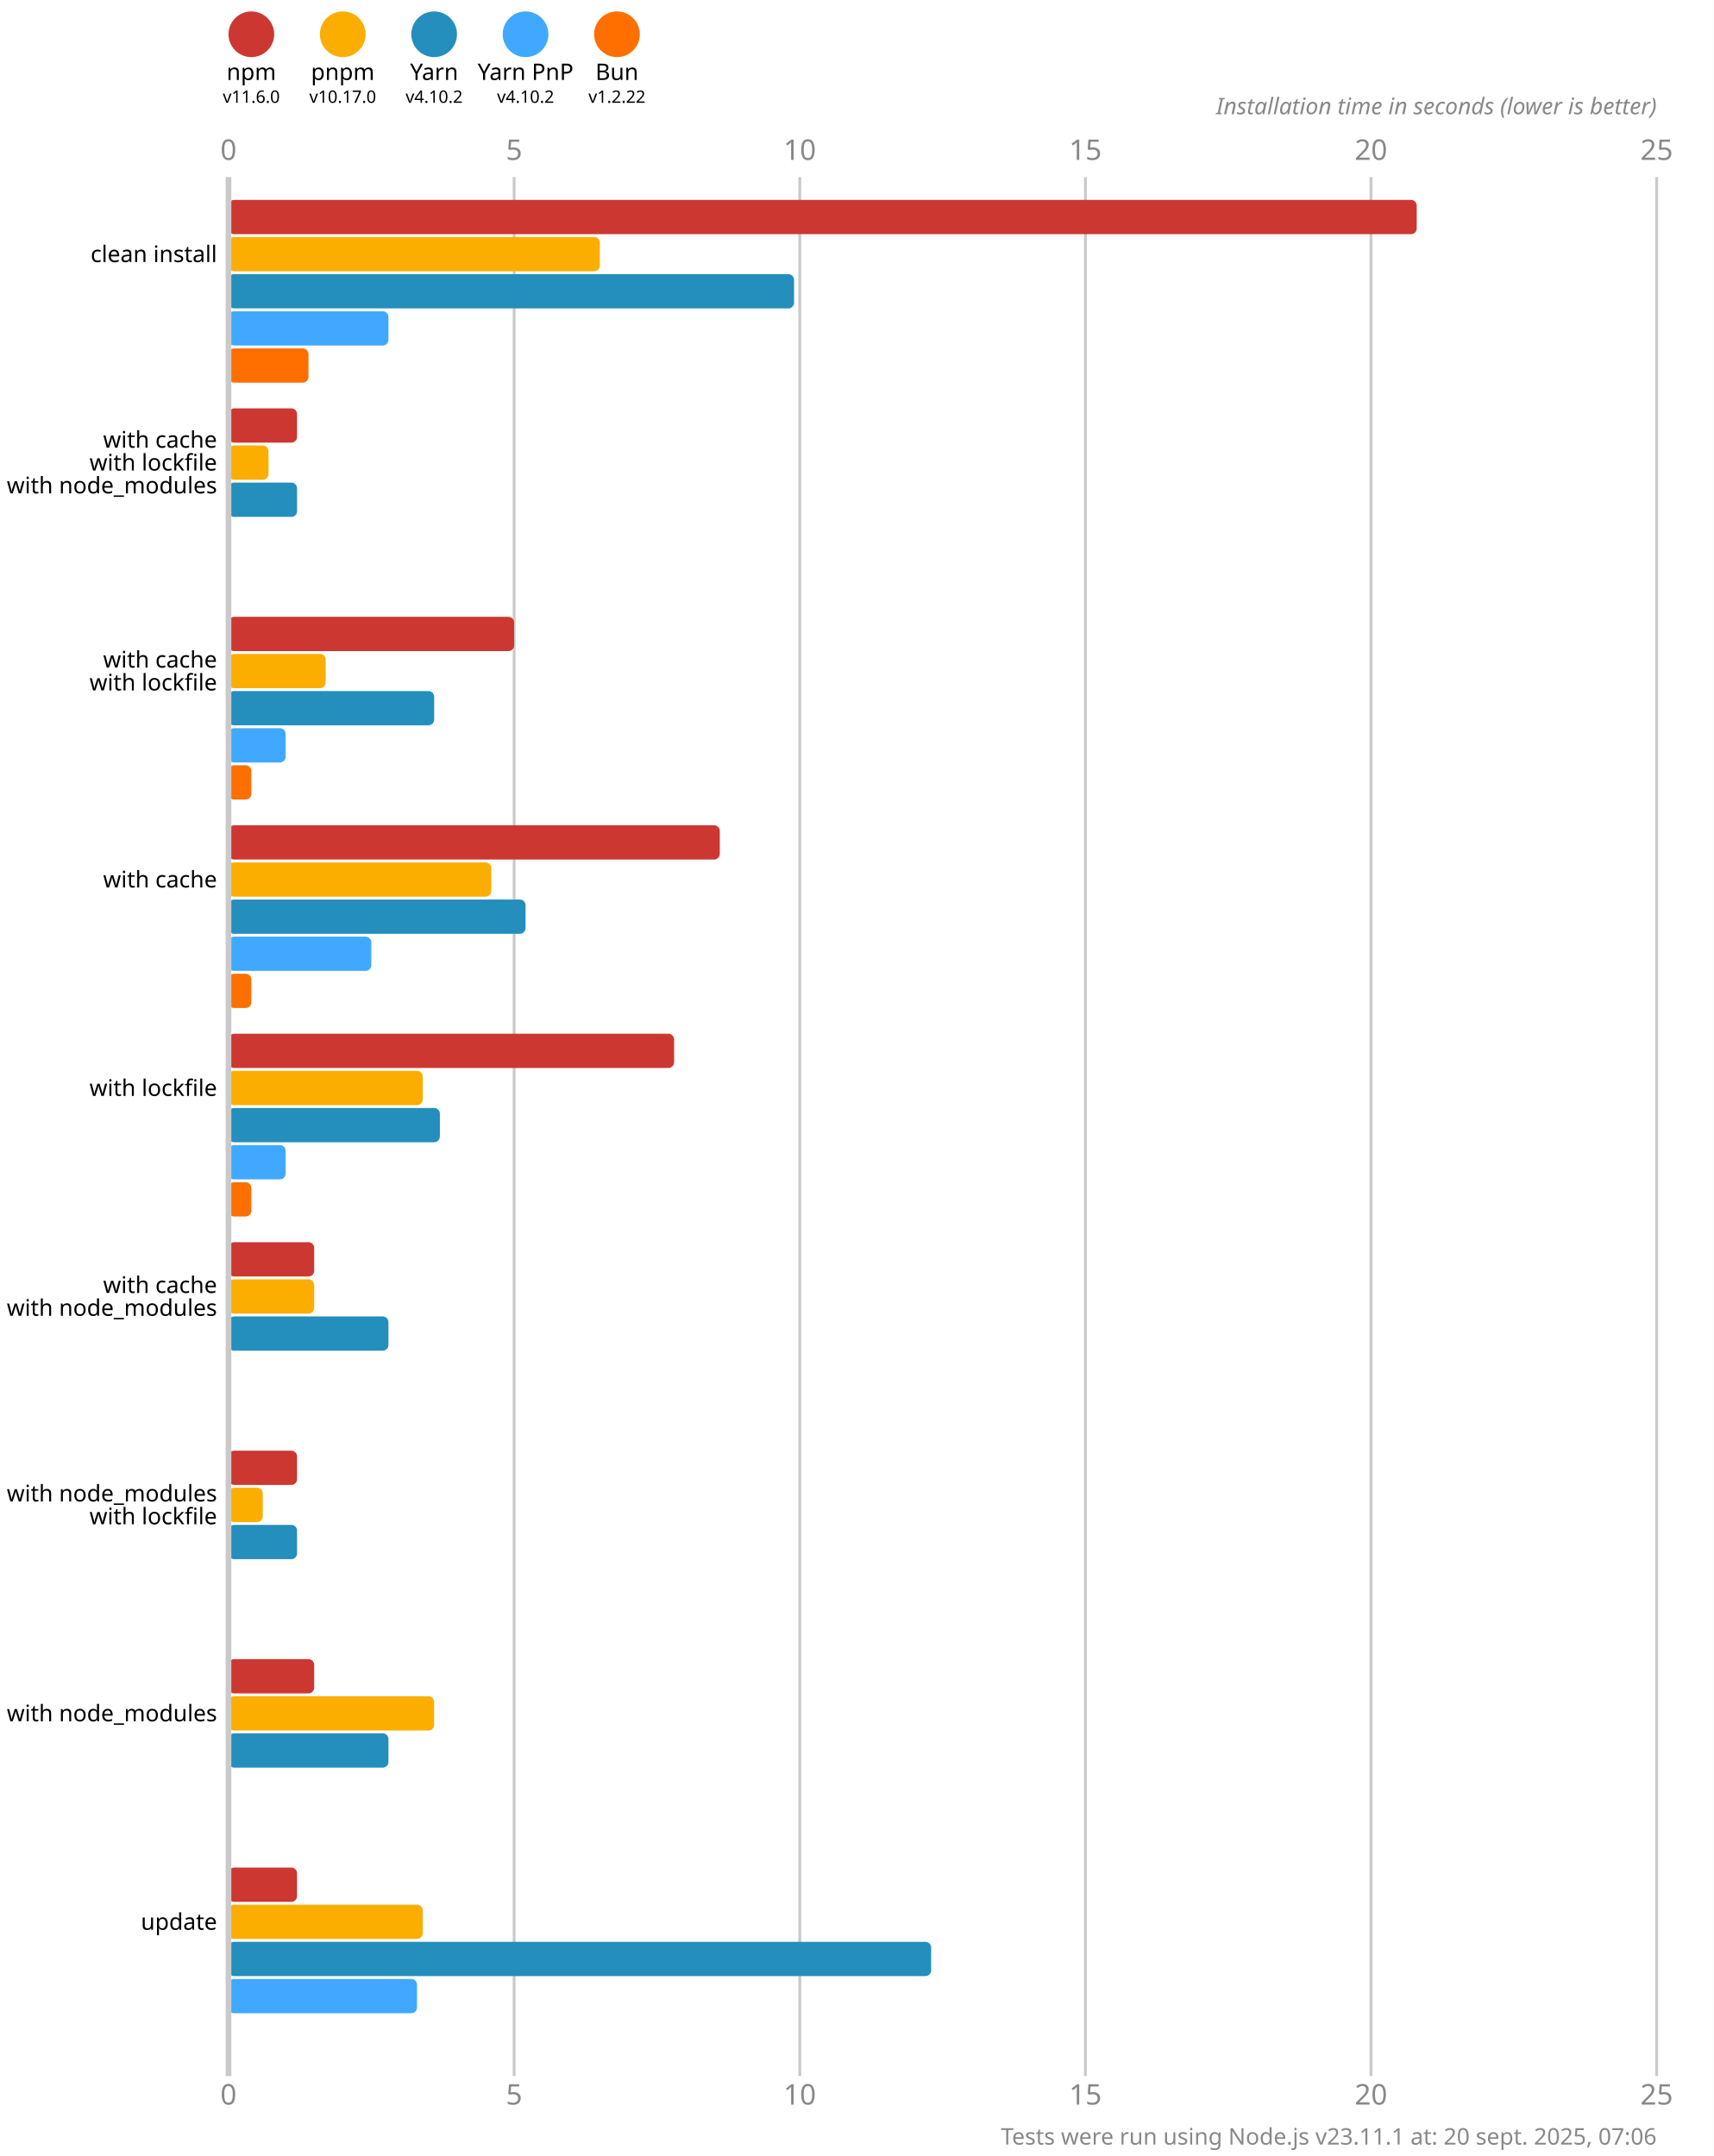
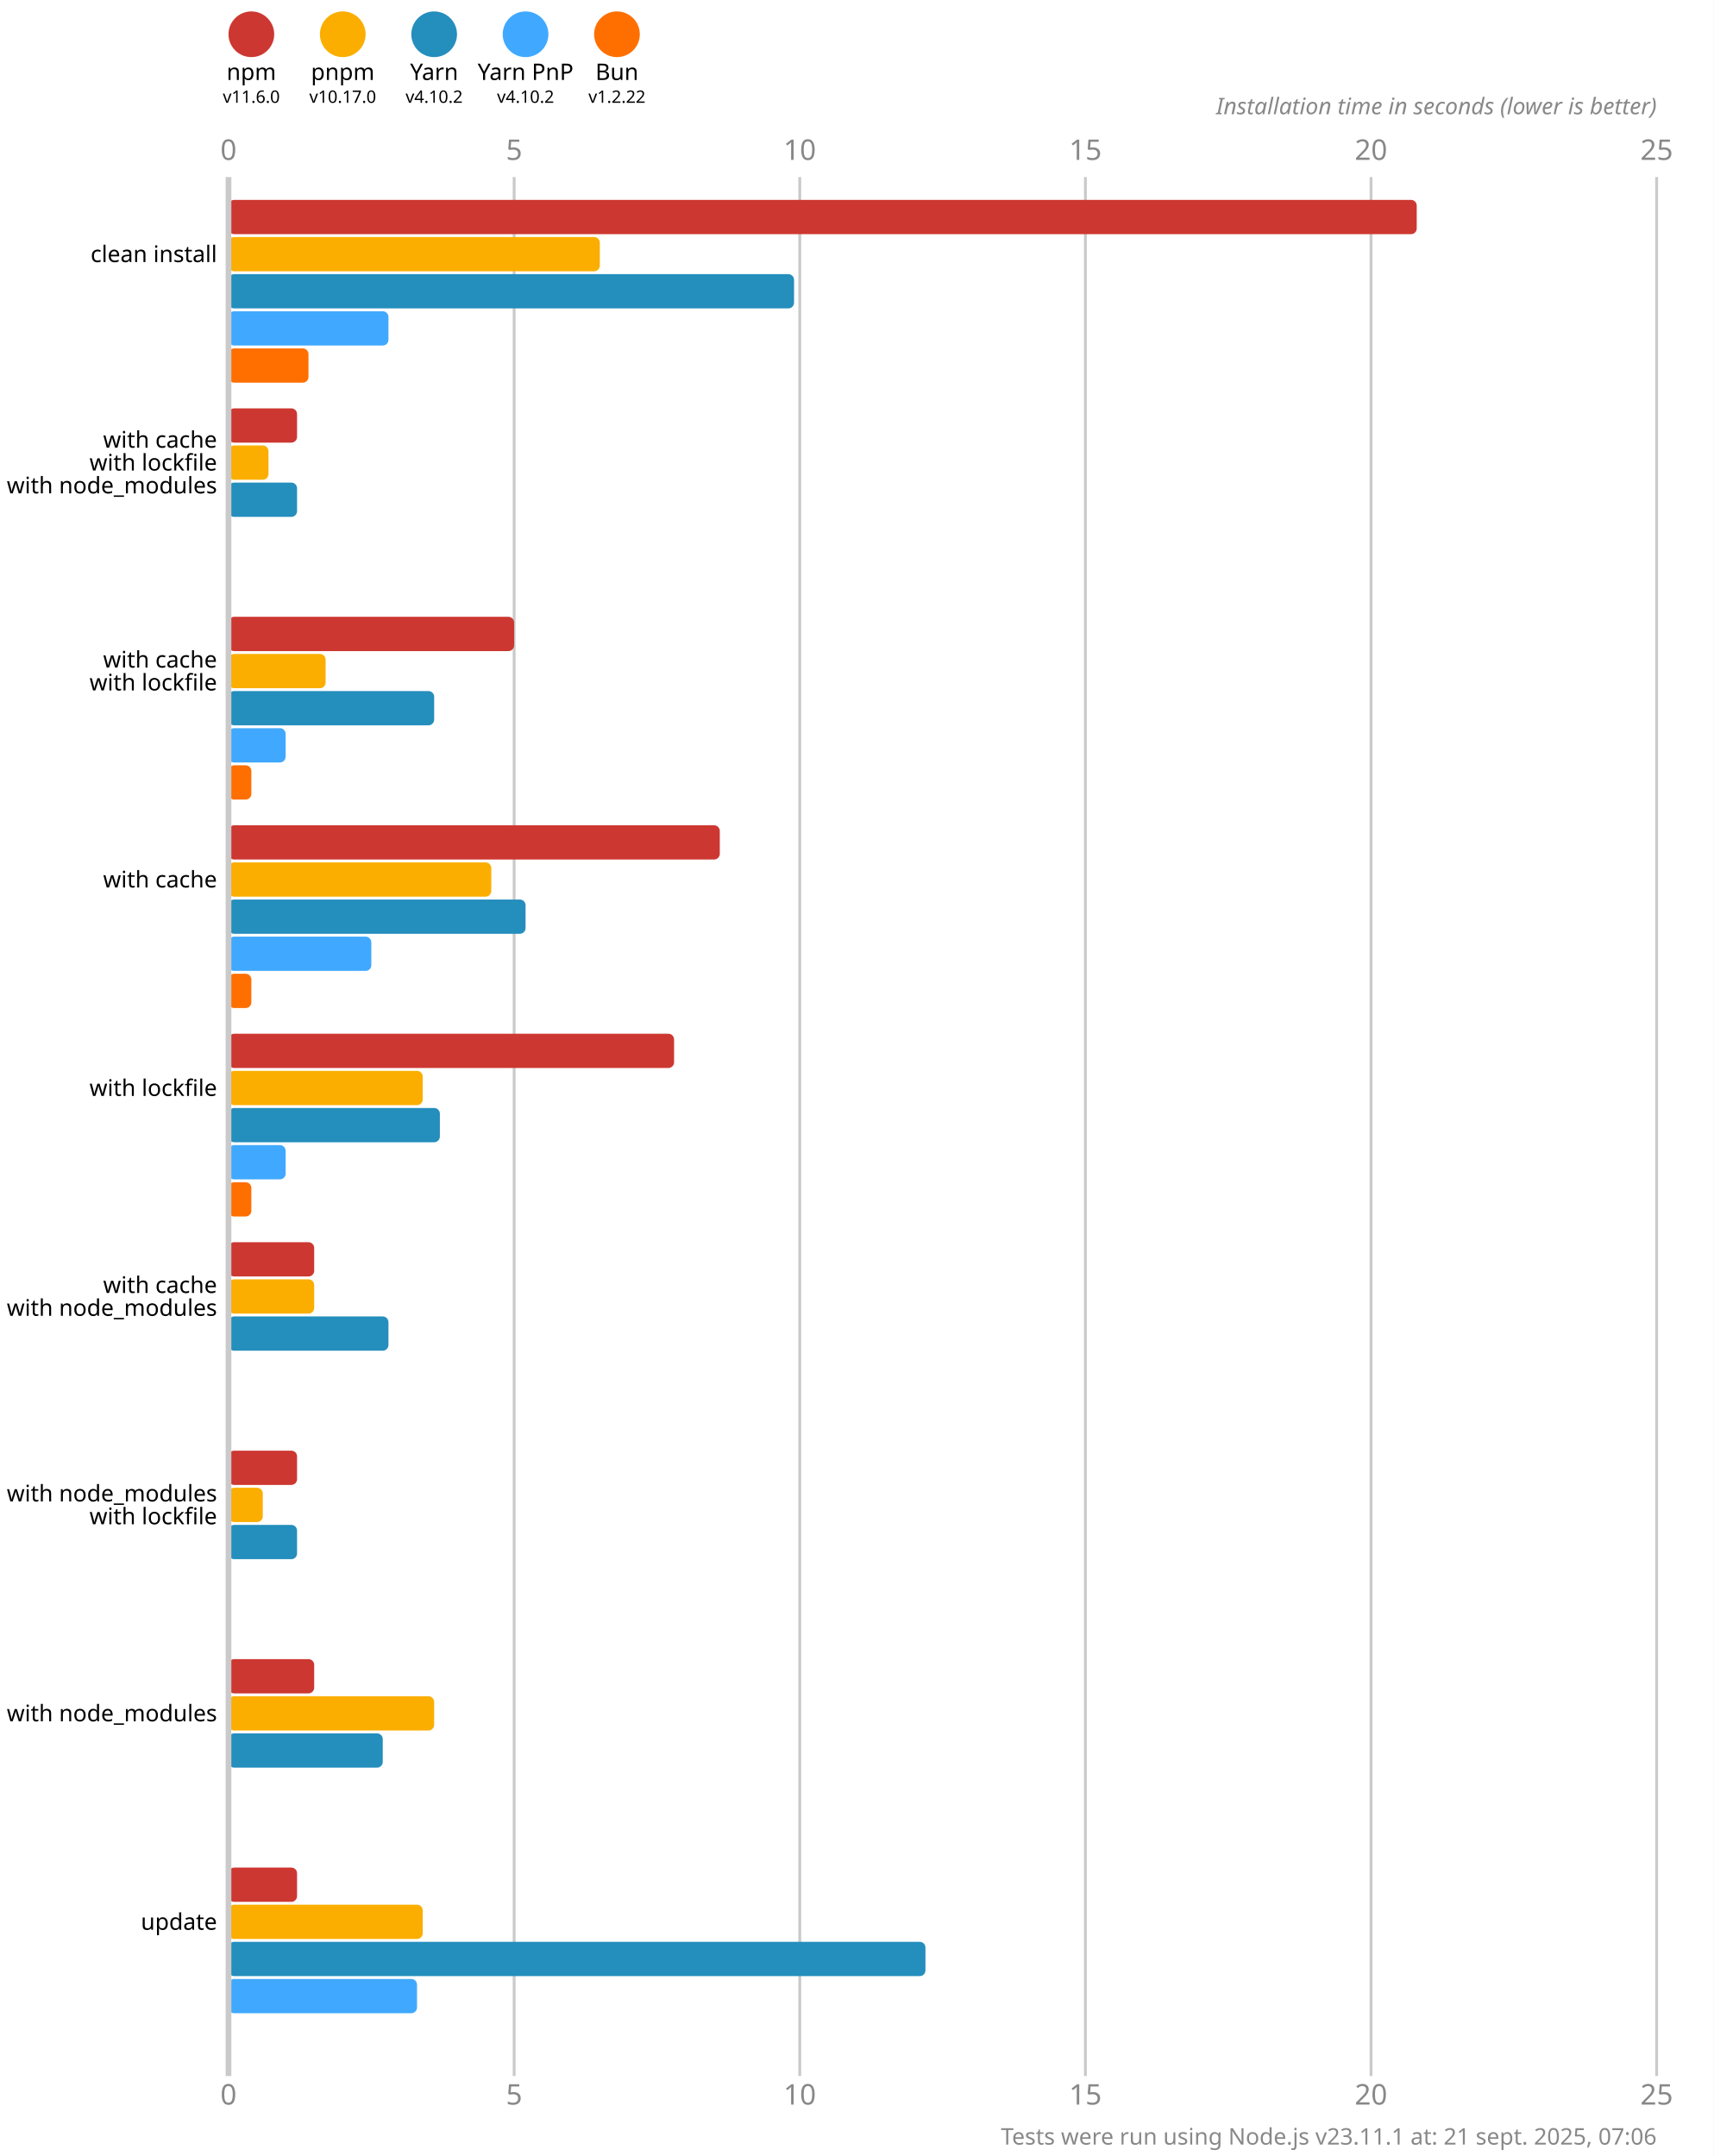
<svg xmlns="http://www.w3.org/2000/svg" version="1.1" viewBox="0 0 300 377.5">
  <style>
    .font { font-family: sans-serif; }
    .s3 { font-size: 3px; }
    .s4 { font-size: 4px; }
    .s5 { font-size: 5px; }
    .line { stroke: #cacaca; }
    .width { stroke-width: 0.5; }
    .text { fill: #888; }
  </style>
  <rect x="0" y="0" width="300" height="377.5" fill="#fff" />
  <circle cx="44" cy="6" r="4" fill="#cd3731" />
  <text x="44" y="14" class="font s4" text-anchor="middle">npm</text>
  <text x="44" y="18" class="font s3" text-anchor="middle">v11.6.0</text>
  <circle cx="60" cy="6" r="4" fill="#fbae00" />
  <text x="60" y="14" class="font s4" text-anchor="middle">pnpm</text>
  <text x="60" y="18" class="font s3" text-anchor="middle">v10.17.0</text>
  <circle cx="76" cy="6" r="4" fill="#248ebd" />
  <text x="76" y="14" class="font s4" text-anchor="middle">Yarn</text>
  <text x="76" y="18" class="font s3" text-anchor="middle">v4.10.2</text>
  <circle cx="92" cy="6" r="4" fill="#40a9ff" />
  <text x="92" y="14" class="font s4" text-anchor="middle">Yarn PnP</text>
  <text x="92" y="18" class="font s3" text-anchor="middle">v4.10.2</text>
  <circle cx="108" cy="6" r="4" fill="#ff6f00" />
  <text x="108" y="14" class="font s4" text-anchor="middle">Bun</text>
  <text x="108" y="18" class="font s3" text-anchor="middle">v1.2.22</text>
  <text x="40" y="28" class="font s5 text" text-anchor="middle">0</text>
  <text x="40" y="368.5" class="font s5 text" text-anchor="middle">0</text>
  <line x1="90" y1="31" x2="90" y2="363.5" class="line width" />
  <text x="90" y="28" class="font s5 text" text-anchor="middle">5</text>
  <text x="90" y="368.5" class="font s5 text" text-anchor="middle">5</text>
  <line x1="140" y1="31" x2="140" y2="363.5" class="line width" />
  <text x="140" y="28" class="font s5 text" text-anchor="middle">10</text>
  <text x="140" y="368.5" class="font s5 text" text-anchor="middle">10</text>
  <line x1="190" y1="31" x2="190" y2="363.5" class="line width" />
  <text x="190" y="28" class="font s5 text" text-anchor="middle">15</text>
  <text x="190" y="368.5" class="font s5 text" text-anchor="middle">15</text>
  <line x1="240" y1="31" x2="240" y2="363.5" class="line width" />
  <text x="240" y="28" class="font s5 text" text-anchor="middle">20</text>
  <text x="240" y="368.5" class="font s5 text" text-anchor="middle">20</text>
  <line x1="290" y1="31" x2="290" y2="363.5" class="line width" />
  <text x="290" y="28" class="font s5 text" text-anchor="middle">25</text>
  <text x="290" y="368.5" class="font s5 text" text-anchor="middle">25</text>
  <text x="290" y="20" class="font s4 text" font-style="italic" text-anchor="end">Installation time in seconds (lower is better)</text>
  <rect x="40" y="35" width="208" height="6" fill="#cd3731" rx="1" ry="1" />
  <rect x="40" y="41.5" width="65" height="6" fill="#fbae00" rx="1" ry="1" />
  <rect x="40" y="48" width="99" height="6" fill="#248ebd" rx="1" ry="1" />
  <rect x="40" y="54.5" width="28" height="6" fill="#40a9ff" rx="1" ry="1" />
  <rect x="40" y="61" width="14" height="6" fill="#ff6f00" rx="1" ry="1" />
  <rect x="40" y="71.5" width="12" height="6" fill="#cd3731" rx="1" ry="1" />
  <rect x="40" y="78" width="7" height="6" fill="#fbae00" rx="1" ry="1" />
  <rect x="40" y="84.5" width="12" height="6" fill="#248ebd" rx="1" ry="1" />
  <rect x="40" y="91" width="0" height="6" fill="#40a9ff" rx="1" ry="1" />
  <rect x="40" y="97.5" width="0" height="6" fill="#ff6f00" rx="1" ry="1" />
  <rect x="40" y="108" width="50" height="6" fill="#cd3731" rx="1" ry="1" />
  <rect x="40" y="114.5" width="17" height="6" fill="#fbae00" rx="1" ry="1" />
  <rect x="40" y="121" width="36" height="6" fill="#248ebd" rx="1" ry="1" />
  <rect x="40" y="127.5" width="10" height="6" fill="#40a9ff" rx="1" ry="1" />
  <rect x="40" y="134" width="4" height="6" fill="#ff6f00" rx="1" ry="1" />
  <rect x="40" y="144.5" width="86" height="6" fill="#cd3731" rx="1" ry="1" />
  <rect x="40" y="151" width="46" height="6" fill="#fbae00" rx="1" ry="1" />
  <rect x="40" y="157.5" width="52" height="6" fill="#248ebd" rx="1" ry="1" />
  <rect x="40" y="164" width="25" height="6" fill="#40a9ff" rx="1" ry="1" />
  <rect x="40" y="170.5" width="4" height="6" fill="#ff6f00" rx="1" ry="1" />
  <rect x="40" y="181" width="78" height="6" fill="#cd3731" rx="1" ry="1" />
  <rect x="40" y="187.5" width="34" height="6" fill="#fbae00" rx="1" ry="1" />
  <rect x="40" y="194" width="37" height="6" fill="#248ebd" rx="1" ry="1" />
  <rect x="40" y="200.5" width="10" height="6" fill="#40a9ff" rx="1" ry="1" />
  <rect x="40" y="207" width="4" height="6" fill="#ff6f00" rx="1" ry="1" />
  <rect x="40" y="217.5" width="15" height="6" fill="#cd3731" rx="1" ry="1" />
  <rect x="40" y="224" width="15" height="6" fill="#fbae00" rx="1" ry="1" />
  <rect x="40" y="230.5" width="28" height="6" fill="#248ebd" rx="1" ry="1" />
  <rect x="40" y="237" width="0" height="6" fill="#40a9ff" rx="1" ry="1" />
  <rect x="40" y="243.5" width="0" height="6" fill="#ff6f00" rx="1" ry="1" />
  <rect x="40" y="254" width="12" height="6" fill="#cd3731" rx="1" ry="1" />
  <rect x="40" y="260.5" width="6" height="6" fill="#fbae00" rx="1" ry="1" />
  <rect x="40" y="267" width="12" height="6" fill="#248ebd" rx="1" ry="1" />
  <rect x="40" y="273.5" width="0" height="6" fill="#40a9ff" rx="1" ry="1" />
  <rect x="40" y="280" width="0" height="6" fill="#ff6f00" rx="1" ry="1" />
  <rect x="40" y="290.5" width="15" height="6" fill="#cd3731" rx="1" ry="1" />
  <rect x="40" y="297" width="36" height="6" fill="#fbae00" rx="1" ry="1" />
-   <rect x="40" y="303.5" width="28" height="6" fill="#248ebd" rx="1" ry="1" />
+   <rect x="40" y="303.5" width="27" height="6" fill="#248ebd" rx="1" ry="1" />
  <rect x="40" y="310" width="0" height="6" fill="#40a9ff" rx="1" ry="1" />
  <rect x="40" y="316.5" width="0" height="6" fill="#ff6f00" rx="1" ry="1" />
  <rect x="40" y="327" width="12" height="6" fill="#cd3731" rx="1" ry="1" />
  <rect x="40" y="333.5" width="34" height="6" fill="#fbae00" rx="1" ry="1" />
-   <rect x="40" y="340" width="123" height="6" fill="#248ebd" rx="1" ry="1" />
+   <rect x="40" y="340" width="122" height="6" fill="#248ebd" rx="1" ry="1" />
  <rect x="40" y="346.5" width="33" height="6" fill="#40a9ff" rx="1" ry="1" />
  <rect x="40" y="353" width="0" height="6" fill="#ff6f00" rx="1" ry="1" />
  <line x1="40" y1="31" x2="40" y2="363.5" class="line" />
  <text x="38" y="44.5" class="font s4" dominant-baseline="middle" text-anchor="end">clean install</text>
  <text x="38" y="77" class="font s4" dominant-baseline="middle" text-anchor="end">with cache</text>
  <text x="38" y="81" class="font s4" dominant-baseline="middle" text-anchor="end">with lockfile</text>
  <text x="38" y="85" class="font s4" dominant-baseline="middle" text-anchor="end">with node_modules</text>
  <text x="38" y="115.5" class="font s4" dominant-baseline="middle" text-anchor="end">with cache</text>
  <text x="38" y="119.5" class="font s4" dominant-baseline="middle" text-anchor="end">with lockfile</text>
  <text x="38" y="154" class="font s4" dominant-baseline="middle" text-anchor="end">with cache</text>
  <text x="38" y="190.5" class="font s4" dominant-baseline="middle" text-anchor="end">with lockfile</text>
  <text x="38" y="225" class="font s4" dominant-baseline="middle" text-anchor="end">with cache</text>
  <text x="38" y="229" class="font s4" dominant-baseline="middle" text-anchor="end">with node_modules</text>
  <text x="38" y="261.5" class="font s4" dominant-baseline="middle" text-anchor="end">with node_modules</text>
  <text x="38" y="265.5" class="font s4" dominant-baseline="middle" text-anchor="end">with lockfile</text>
  <text x="38" y="300" class="font s4" dominant-baseline="middle" text-anchor="end">with node_modules</text>
  <text x="38" y="336.5" class="font s4" dominant-baseline="middle" text-anchor="end">update</text>
-   <text x="290" y="375.5" class="font s4 text" text-anchor="end">Tests were run using Node.js v23.11.1 at: 20 sept. 2025, 07:06</text>
+   <text x="290" y="375.5" class="font s4 text" text-anchor="end">Tests were run using Node.js v23.11.1 at: 21 sept. 2025, 07:06</text>
</svg>
